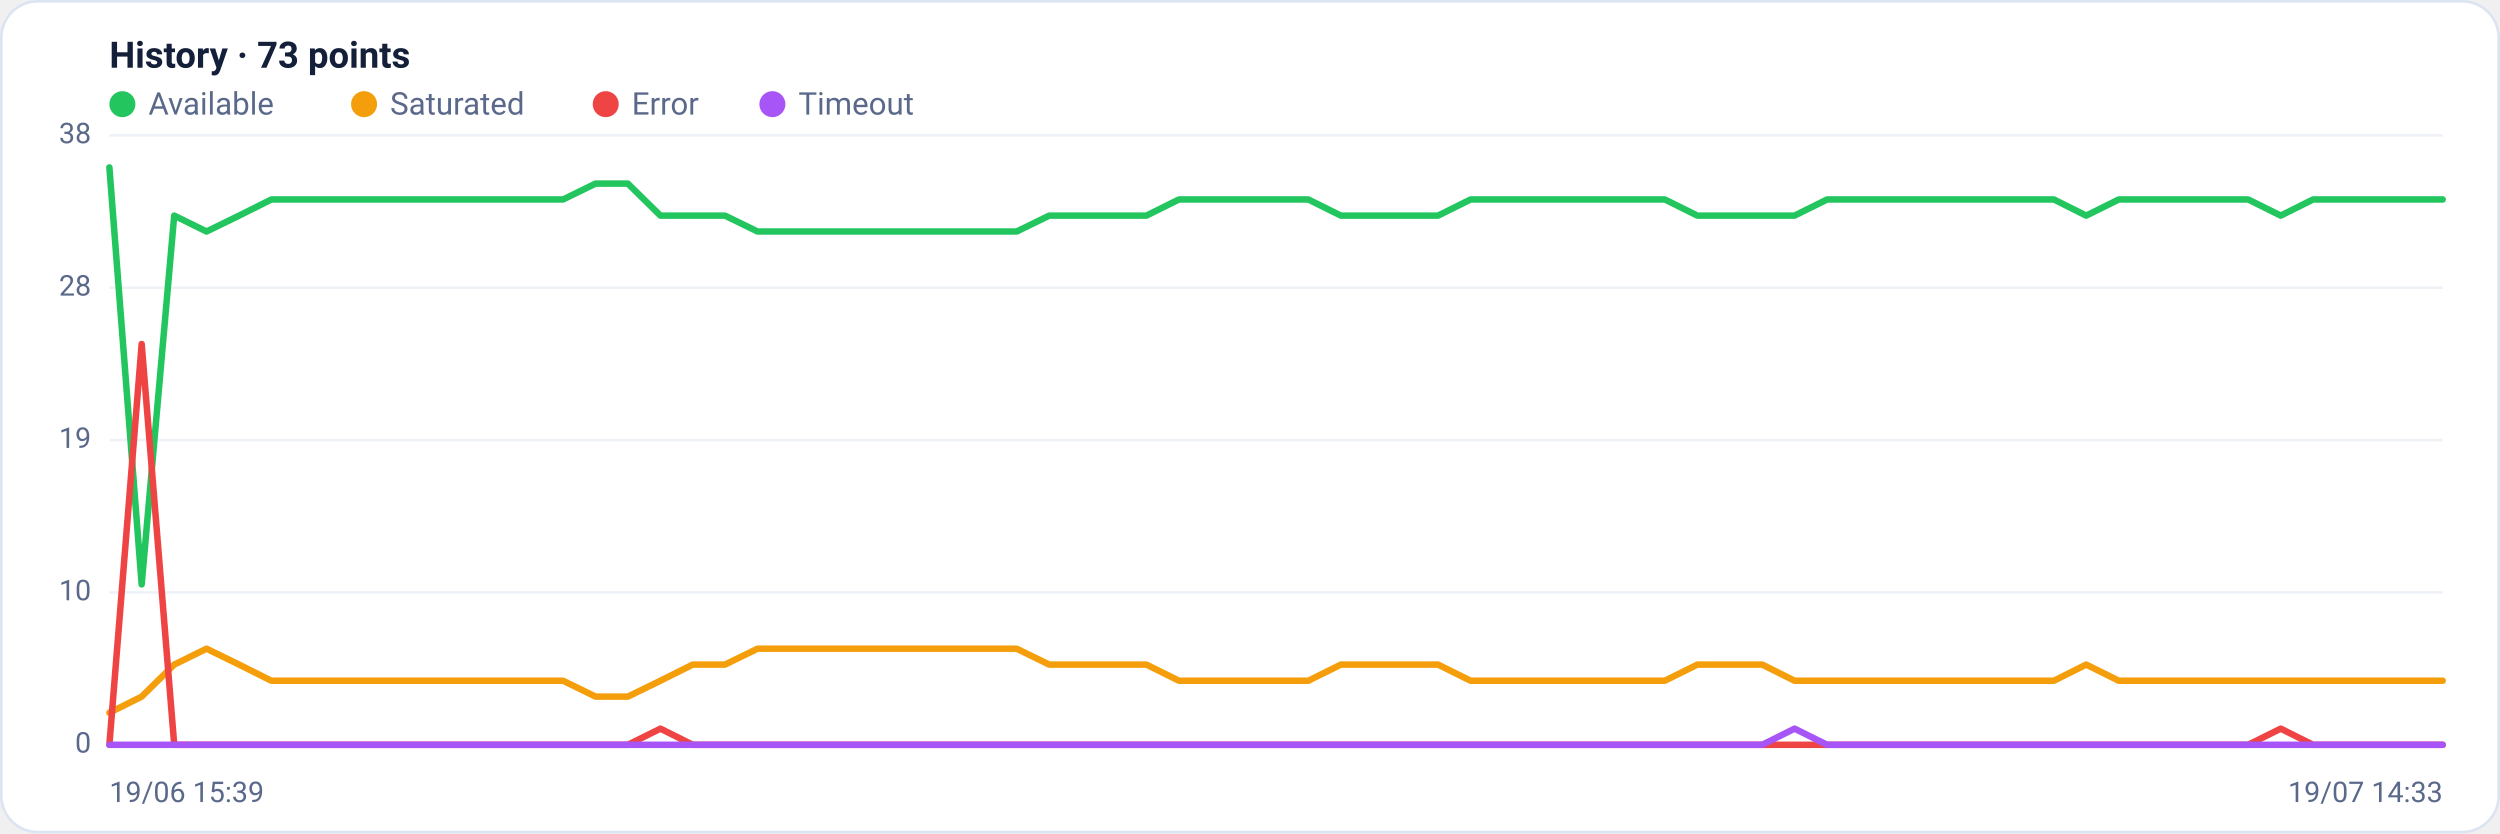
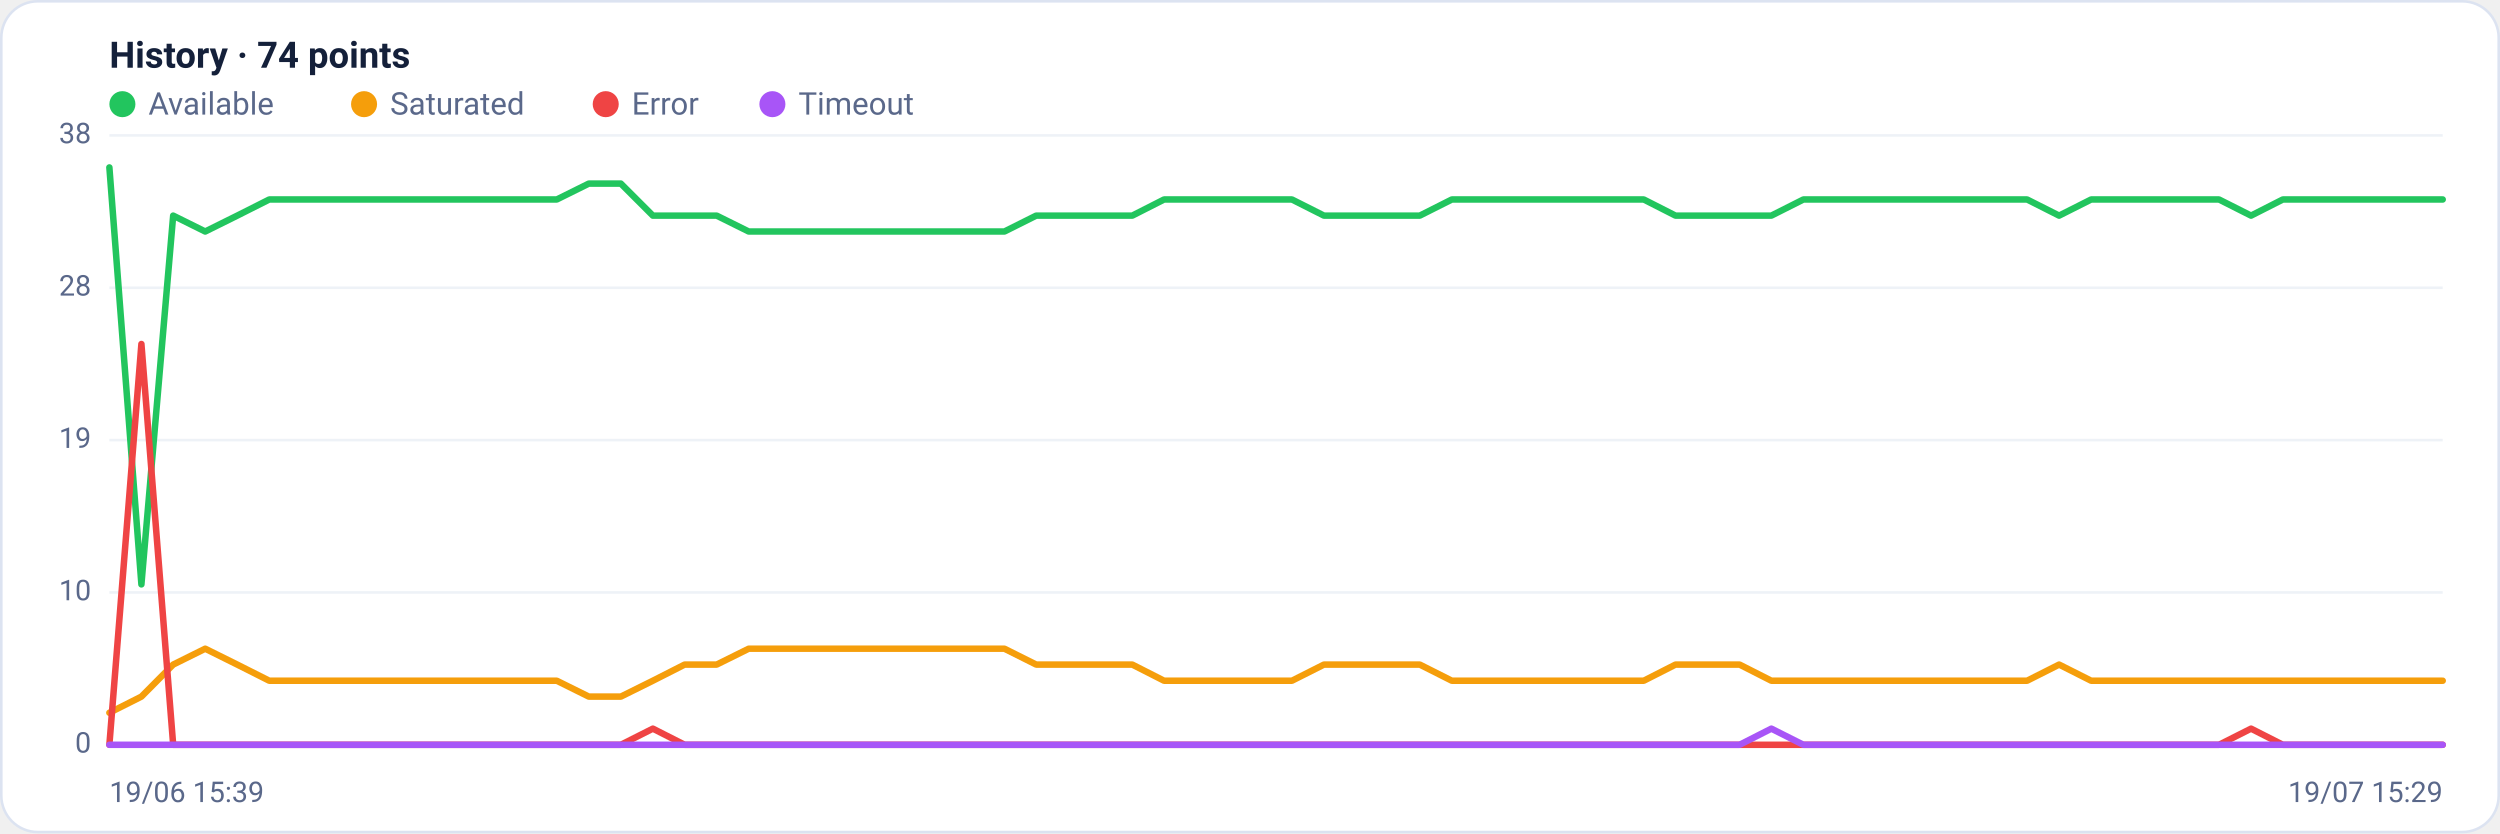
<svg xmlns="http://www.w3.org/2000/svg" viewBox="0 0 960 320" width="960" height="320" font-family="Segoe UI, system-ui, -apple-system, Roboto, Helvetica, Arial, sans-serif" role="img" aria-label="Availability history per region">
  <rect x="0.5" y="0.5" width="959" height="319" rx="14" fill="#ffffff" stroke="#dce3f1" />
-   <text x="42" y="26" font-size="14" font-weight="600" fill="#14203a">History · 73 points</text>
+   <text x="42" y="26" font-size="14" font-weight="600" fill="#14203a">History · 74 points</text>
  <circle cx="47" cy="40" r="5" fill="#22c55e" />
  <text x="57" y="44" font-size="12" fill="#5a688a">Available</text>
  <circle cx="139.8" cy="40" r="5" fill="#f59e0b" />
  <text x="149.8" y="44" font-size="12" fill="#5a688a">Saturated</text>
  <circle cx="232.6" cy="40" r="5" fill="#ef4444" />
  <text x="242.6" y="44" font-size="12" fill="#5a688a">Error</text>
  <circle cx="296.6" cy="40" r="5" fill="#a855f7" />
  <text x="306.6" y="44" font-size="12" fill="#5a688a">Timeout</text>
  <line x1="42" y1="286.0" x2="938" y2="286.0" stroke="#eef2f7" stroke-width="1" />
  <text x="35" y="289.0" text-anchor="end" font-size="11" fill="#5a688a">0</text>
  <line x1="42" y1="227.5" x2="938" y2="227.5" stroke="#eef2f7" stroke-width="1" />
  <text x="35" y="230.5" text-anchor="end" font-size="11" fill="#5a688a">10</text>
  <line x1="42" y1="169.0" x2="938" y2="169.0" stroke="#eef2f7" stroke-width="1" />
  <text x="35" y="172.0" text-anchor="end" font-size="11" fill="#5a688a">19</text>
  <line x1="42" y1="110.5" x2="938" y2="110.5" stroke="#eef2f7" stroke-width="1" />
  <text x="35" y="113.5" text-anchor="end" font-size="11" fill="#5a688a">28</text>
  <line x1="42" y1="52.0" x2="938" y2="52.0" stroke="#eef2f7" stroke-width="1" />
  <text x="35" y="55.0" text-anchor="end" font-size="11" fill="#5a688a">38</text>
-   <polyline fill="none" stroke="#22c55e" stroke-width="2.5" stroke-linejoin="round" stroke-linecap="round" points="42.0,64.3 54.4,224.4 66.9,82.8 79.3,88.9 91.8,82.8 104.2,76.6 116.7,76.6 129.1,76.6 141.6,76.6 154.0,76.6 166.4,76.6 178.9,76.6 191.3,76.6 203.8,76.6 216.2,76.6 228.7,70.5 241.1,70.5 253.6,82.8 266.0,82.8 278.4,82.8 290.9,88.9 303.3,88.9 315.8,88.9 328.2,88.9 340.7,88.9 353.1,88.9 365.6,88.9 378.0,88.9 390.4,88.9 402.9,82.8 415.3,82.8 427.8,82.8 440.2,82.8 452.7,76.6 465.1,76.6 477.6,76.6 490.0,76.6 502.4,76.6 514.9,82.8 527.3,82.8 539.8,82.8 552.2,82.8 564.7,76.6 577.1,76.6 589.6,76.6 602.0,76.6 614.4,76.6 626.9,76.6 639.3,76.6 651.8,82.8 664.2,82.8 676.7,82.8 689.1,82.8 701.6,76.6 714.0,76.6 726.4,76.6 738.9,76.6 751.3,76.6 763.8,76.6 776.2,76.6 788.7,76.6 801.1,82.8 813.6,76.6 826.0,76.6 838.4,76.6 850.9,76.6 863.3,76.6 875.8,82.8 888.2,76.6 900.7,76.6 913.1,76.6 925.6,76.6 938.0,76.6" />
-   <polyline fill="none" stroke="#f59e0b" stroke-width="2.5" stroke-linejoin="round" stroke-linecap="round" points="42.0,273.7 54.4,267.5 66.9,255.2 79.3,249.1 91.8,255.2 104.2,261.4 116.7,261.4 129.1,261.4 141.6,261.4 154.0,261.4 166.4,261.4 178.9,261.4 191.3,261.4 203.8,261.4 216.2,261.4 228.7,267.5 241.1,267.5 253.6,261.4 266.0,255.2 278.4,255.2 290.9,249.1 303.3,249.1 315.8,249.1 328.2,249.1 340.7,249.1 353.1,249.1 365.6,249.1 378.0,249.1 390.4,249.1 402.9,255.2 415.3,255.2 427.8,255.2 440.2,255.2 452.7,261.4 465.1,261.4 477.6,261.4 490.0,261.4 502.4,261.4 514.9,255.2 527.3,255.2 539.8,255.2 552.2,255.2 564.7,261.4 577.1,261.4 589.6,261.4 602.0,261.4 614.4,261.4 626.9,261.4 639.3,261.4 651.8,255.2 664.2,255.2 676.7,255.2 689.1,261.4 701.6,261.4 714.0,261.4 726.4,261.4 738.9,261.4 751.3,261.4 763.8,261.4 776.2,261.4 788.7,261.4 801.1,255.2 813.6,261.4 826.0,261.4 838.4,261.4 850.9,261.4 863.3,261.4 875.8,261.4 888.2,261.4 900.7,261.4 913.1,261.4 925.6,261.4 938.0,261.4" />
-   <polyline fill="none" stroke="#ef4444" stroke-width="2.5" stroke-linejoin="round" stroke-linecap="round" points="42.0,286.0 54.4,132.1 66.9,286.0 79.3,286.0 91.8,286.0 104.2,286.0 116.7,286.0 129.1,286.0 141.6,286.0 154.0,286.0 166.4,286.0 178.9,286.0 191.3,286.0 203.8,286.0 216.2,286.0 228.7,286.0 241.1,286.0 253.6,279.8 266.0,286.0 278.4,286.0 290.9,286.0 303.3,286.0 315.8,286.0 328.2,286.0 340.7,286.0 353.1,286.0 365.6,286.0 378.0,286.0 390.4,286.0 402.9,286.0 415.3,286.0 427.8,286.0 440.2,286.0 452.7,286.0 465.1,286.0 477.6,286.0 490.0,286.0 502.4,286.0 514.9,286.0 527.3,286.0 539.8,286.0 552.2,286.0 564.7,286.0 577.1,286.0 589.6,286.0 602.0,286.0 614.4,286.0 626.9,286.0 639.3,286.0 651.8,286.0 664.2,286.0 676.7,286.0 689.1,286.0 701.6,286.0 714.0,286.0 726.4,286.0 738.9,286.0 751.3,286.0 763.8,286.0 776.2,286.0 788.7,286.0 801.1,286.0 813.6,286.0 826.0,286.0 838.4,286.0 850.9,286.0 863.3,286.0 875.8,279.8 888.2,286.0 900.7,286.0 913.1,286.0 925.6,286.0 938.0,286.0" />
-   <polyline fill="none" stroke="#a855f7" stroke-width="2.5" stroke-linejoin="round" stroke-linecap="round" points="42.0,286.0 54.4,286.0 66.9,286.0 79.3,286.0 91.8,286.0 104.2,286.0 116.7,286.0 129.1,286.0 141.6,286.0 154.0,286.0 166.4,286.0 178.9,286.0 191.3,286.0 203.8,286.0 216.2,286.0 228.7,286.0 241.1,286.0 253.6,286.0 266.0,286.0 278.4,286.0 290.9,286.0 303.3,286.0 315.8,286.0 328.2,286.0 340.7,286.0 353.1,286.0 365.6,286.0 378.0,286.0 390.4,286.0 402.9,286.0 415.3,286.0 427.8,286.0 440.2,286.0 452.7,286.0 465.1,286.0 477.6,286.0 490.0,286.0 502.4,286.0 514.9,286.0 527.3,286.0 539.8,286.0 552.2,286.0 564.7,286.0 577.1,286.0 589.6,286.0 602.0,286.0 614.4,286.0 626.9,286.0 639.3,286.0 651.8,286.0 664.2,286.0 676.7,286.0 689.1,279.8 701.6,286.0 714.0,286.0 726.4,286.0 738.9,286.0 751.3,286.0 763.8,286.0 776.2,286.0 788.7,286.0 801.1,286.0 813.6,286.0 826.0,286.0 838.4,286.0 850.9,286.0 863.3,286.0 875.8,286.0 888.2,286.0 900.7,286.0 913.1,286.0 925.6,286.0 938.0,286.0" />
+   <polyline fill="none" stroke="#22c55e" stroke-width="2.5" stroke-linejoin="round" stroke-linecap="round" points="42.0,64.3 54.3,224.4 66.5,82.8 78.8,88.9 91.1,82.8 103.4,76.6 115.6,76.6 127.9,76.6 140.2,76.6 152.5,76.6 164.7,76.6 177.0,76.6 189.3,76.6 201.6,76.6 213.8,76.6 226.1,70.5 238.4,70.5 250.7,82.8 262.9,82.8 275.2,82.8 287.5,88.9 299.8,88.9 312.0,88.9 324.3,88.9 336.6,88.9 348.8,88.9 361.1,88.9 373.4,88.9 385.7,88.9 397.9,82.8 410.2,82.8 422.5,82.8 434.8,82.8 447.0,76.6 459.3,76.6 471.6,76.6 483.9,76.6 496.1,76.6 508.4,82.8 520.7,82.8 533.0,82.8 545.2,82.8 557.5,76.6 569.8,76.6 582.1,76.6 594.3,76.6 606.6,76.6 618.9,76.6 631.2,76.6 643.4,82.8 655.7,82.8 668.0,82.8 680.2,82.8 692.5,76.6 704.8,76.6 717.1,76.6 729.3,76.6 741.6,76.6 753.9,76.6 766.2,76.6 778.4,76.6 790.7,82.8 803.0,76.6 815.3,76.6 827.5,76.6 839.8,76.6 852.1,76.6 864.4,82.8 876.6,76.6 888.9,76.6 901.2,76.6 913.5,76.6 925.7,76.6 938.0,76.6" />
+   <polyline fill="none" stroke="#f59e0b" stroke-width="2.5" stroke-linejoin="round" stroke-linecap="round" points="42.0,273.7 54.3,267.5 66.5,255.2 78.8,249.1 91.1,255.2 103.4,261.4 115.6,261.4 127.9,261.4 140.2,261.4 152.5,261.4 164.7,261.4 177.0,261.4 189.3,261.4 201.6,261.4 213.8,261.4 226.1,267.5 238.4,267.5 250.7,261.4 262.9,255.2 275.2,255.2 287.5,249.1 299.8,249.1 312.0,249.1 324.3,249.1 336.6,249.1 348.8,249.1 361.1,249.1 373.4,249.1 385.7,249.1 397.9,255.2 410.2,255.2 422.5,255.2 434.8,255.2 447.0,261.4 459.3,261.4 471.6,261.4 483.9,261.4 496.1,261.4 508.4,255.2 520.7,255.2 533.0,255.2 545.2,255.2 557.5,261.4 569.8,261.4 582.1,261.4 594.3,261.4 606.6,261.4 618.9,261.4 631.2,261.4 643.4,255.2 655.7,255.2 668.0,255.2 680.2,261.4 692.5,261.4 704.8,261.4 717.1,261.4 729.3,261.4 741.6,261.4 753.9,261.4 766.2,261.4 778.4,261.4 790.7,255.2 803.0,261.4 815.3,261.4 827.5,261.4 839.8,261.4 852.1,261.4 864.4,261.4 876.6,261.4 888.9,261.4 901.2,261.4 913.5,261.4 925.7,261.4 938.0,261.4" />
+   <polyline fill="none" stroke="#ef4444" stroke-width="2.5" stroke-linejoin="round" stroke-linecap="round" points="42.0,286.0 54.3,132.1 66.5,286.0 78.8,286.0 91.1,286.0 103.4,286.0 115.6,286.0 127.9,286.0 140.2,286.0 152.5,286.0 164.7,286.0 177.0,286.0 189.3,286.0 201.6,286.0 213.8,286.0 226.1,286.0 238.4,286.0 250.7,279.8 262.9,286.0 275.2,286.0 287.5,286.0 299.8,286.0 312.0,286.0 324.3,286.0 336.6,286.0 348.8,286.0 361.1,286.0 373.4,286.0 385.7,286.0 397.9,286.0 410.2,286.0 422.5,286.0 434.8,286.0 447.0,286.0 459.3,286.0 471.6,286.0 483.9,286.0 496.1,286.0 508.4,286.0 520.7,286.0 533.0,286.0 545.2,286.0 557.5,286.0 569.8,286.0 582.1,286.0 594.3,286.0 606.6,286.0 618.9,286.0 631.2,286.0 643.4,286.0 655.7,286.0 668.0,286.0 680.2,286.0 692.5,286.0 704.8,286.0 717.1,286.0 729.3,286.0 741.6,286.0 753.9,286.0 766.2,286.0 778.4,286.0 790.7,286.0 803.0,286.0 815.3,286.0 827.5,286.0 839.8,286.0 852.1,286.0 864.4,279.8 876.6,286.0 888.9,286.0 901.2,286.0 913.5,286.0 925.7,286.0 938.0,286.0" />
+   <polyline fill="none" stroke="#a855f7" stroke-width="2.5" stroke-linejoin="round" stroke-linecap="round" points="42.0,286.0 54.3,286.0 66.5,286.0 78.8,286.0 91.1,286.0 103.4,286.0 115.6,286.0 127.9,286.0 140.2,286.0 152.5,286.0 164.7,286.0 177.0,286.0 189.3,286.0 201.6,286.0 213.8,286.0 226.1,286.0 238.4,286.0 250.7,286.0 262.9,286.0 275.2,286.0 287.5,286.0 299.8,286.0 312.0,286.0 324.3,286.0 336.6,286.0 348.8,286.0 361.1,286.0 373.4,286.0 385.7,286.0 397.9,286.0 410.2,286.0 422.5,286.0 434.8,286.0 447.0,286.0 459.3,286.0 471.6,286.0 483.9,286.0 496.1,286.0 508.4,286.0 520.7,286.0 533.0,286.0 545.2,286.0 557.5,286.0 569.8,286.0 582.1,286.0 594.3,286.0 606.6,286.0 618.9,286.0 631.2,286.0 643.4,286.0 655.7,286.0 668.0,286.0 680.2,279.8 692.5,286.0 704.8,286.0 717.1,286.0 729.3,286.0 741.6,286.0 753.9,286.0 766.2,286.0 778.4,286.0 790.7,286.0 803.0,286.0 815.3,286.0 827.5,286.0 839.8,286.0 852.1,286.0 864.4,286.0 876.6,286.0 888.9,286.0 901.2,286.0 913.5,286.0 925.7,286.0 938.0,286.0" />
  <text x="42" y="308" font-size="11" fill="#5a688a">19/06 15:39</text>
-   <text x="938" y="308" text-anchor="end" font-size="11" fill="#5a688a">19/07 14:33</text>
+   <text x="938" y="308" text-anchor="end" font-size="11" fill="#5a688a">19/07 15:29</text>
</svg>
